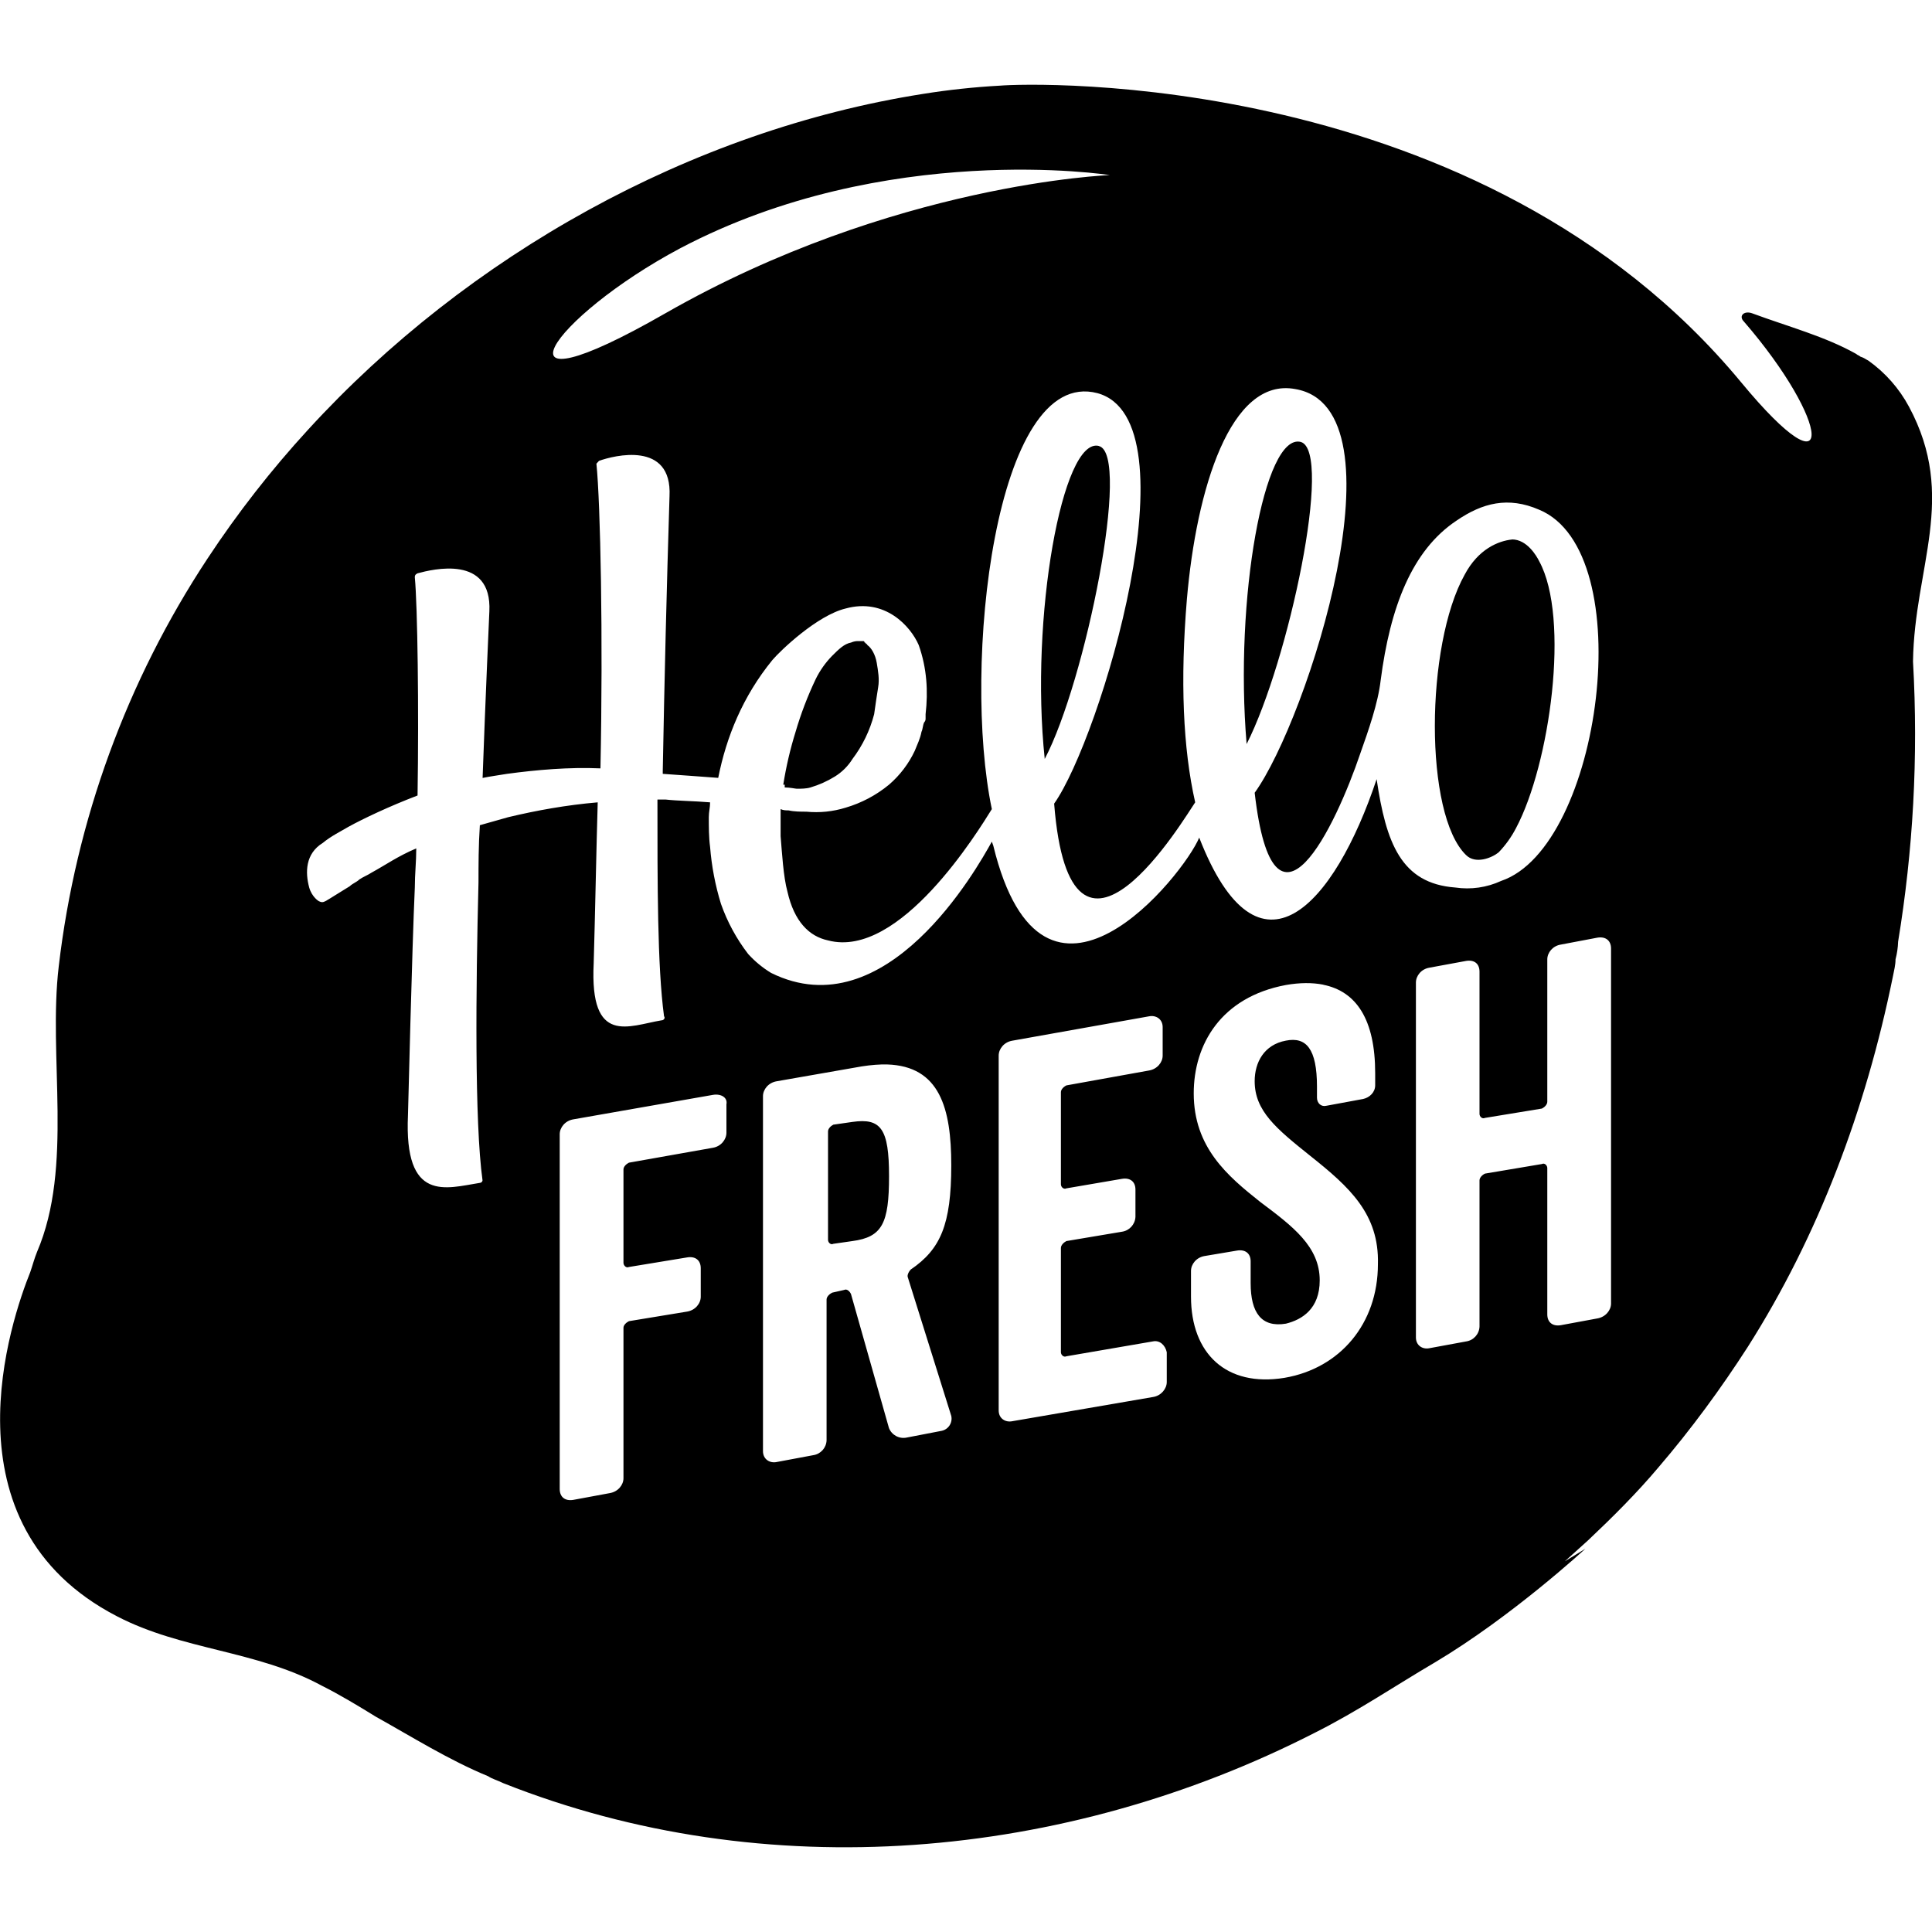
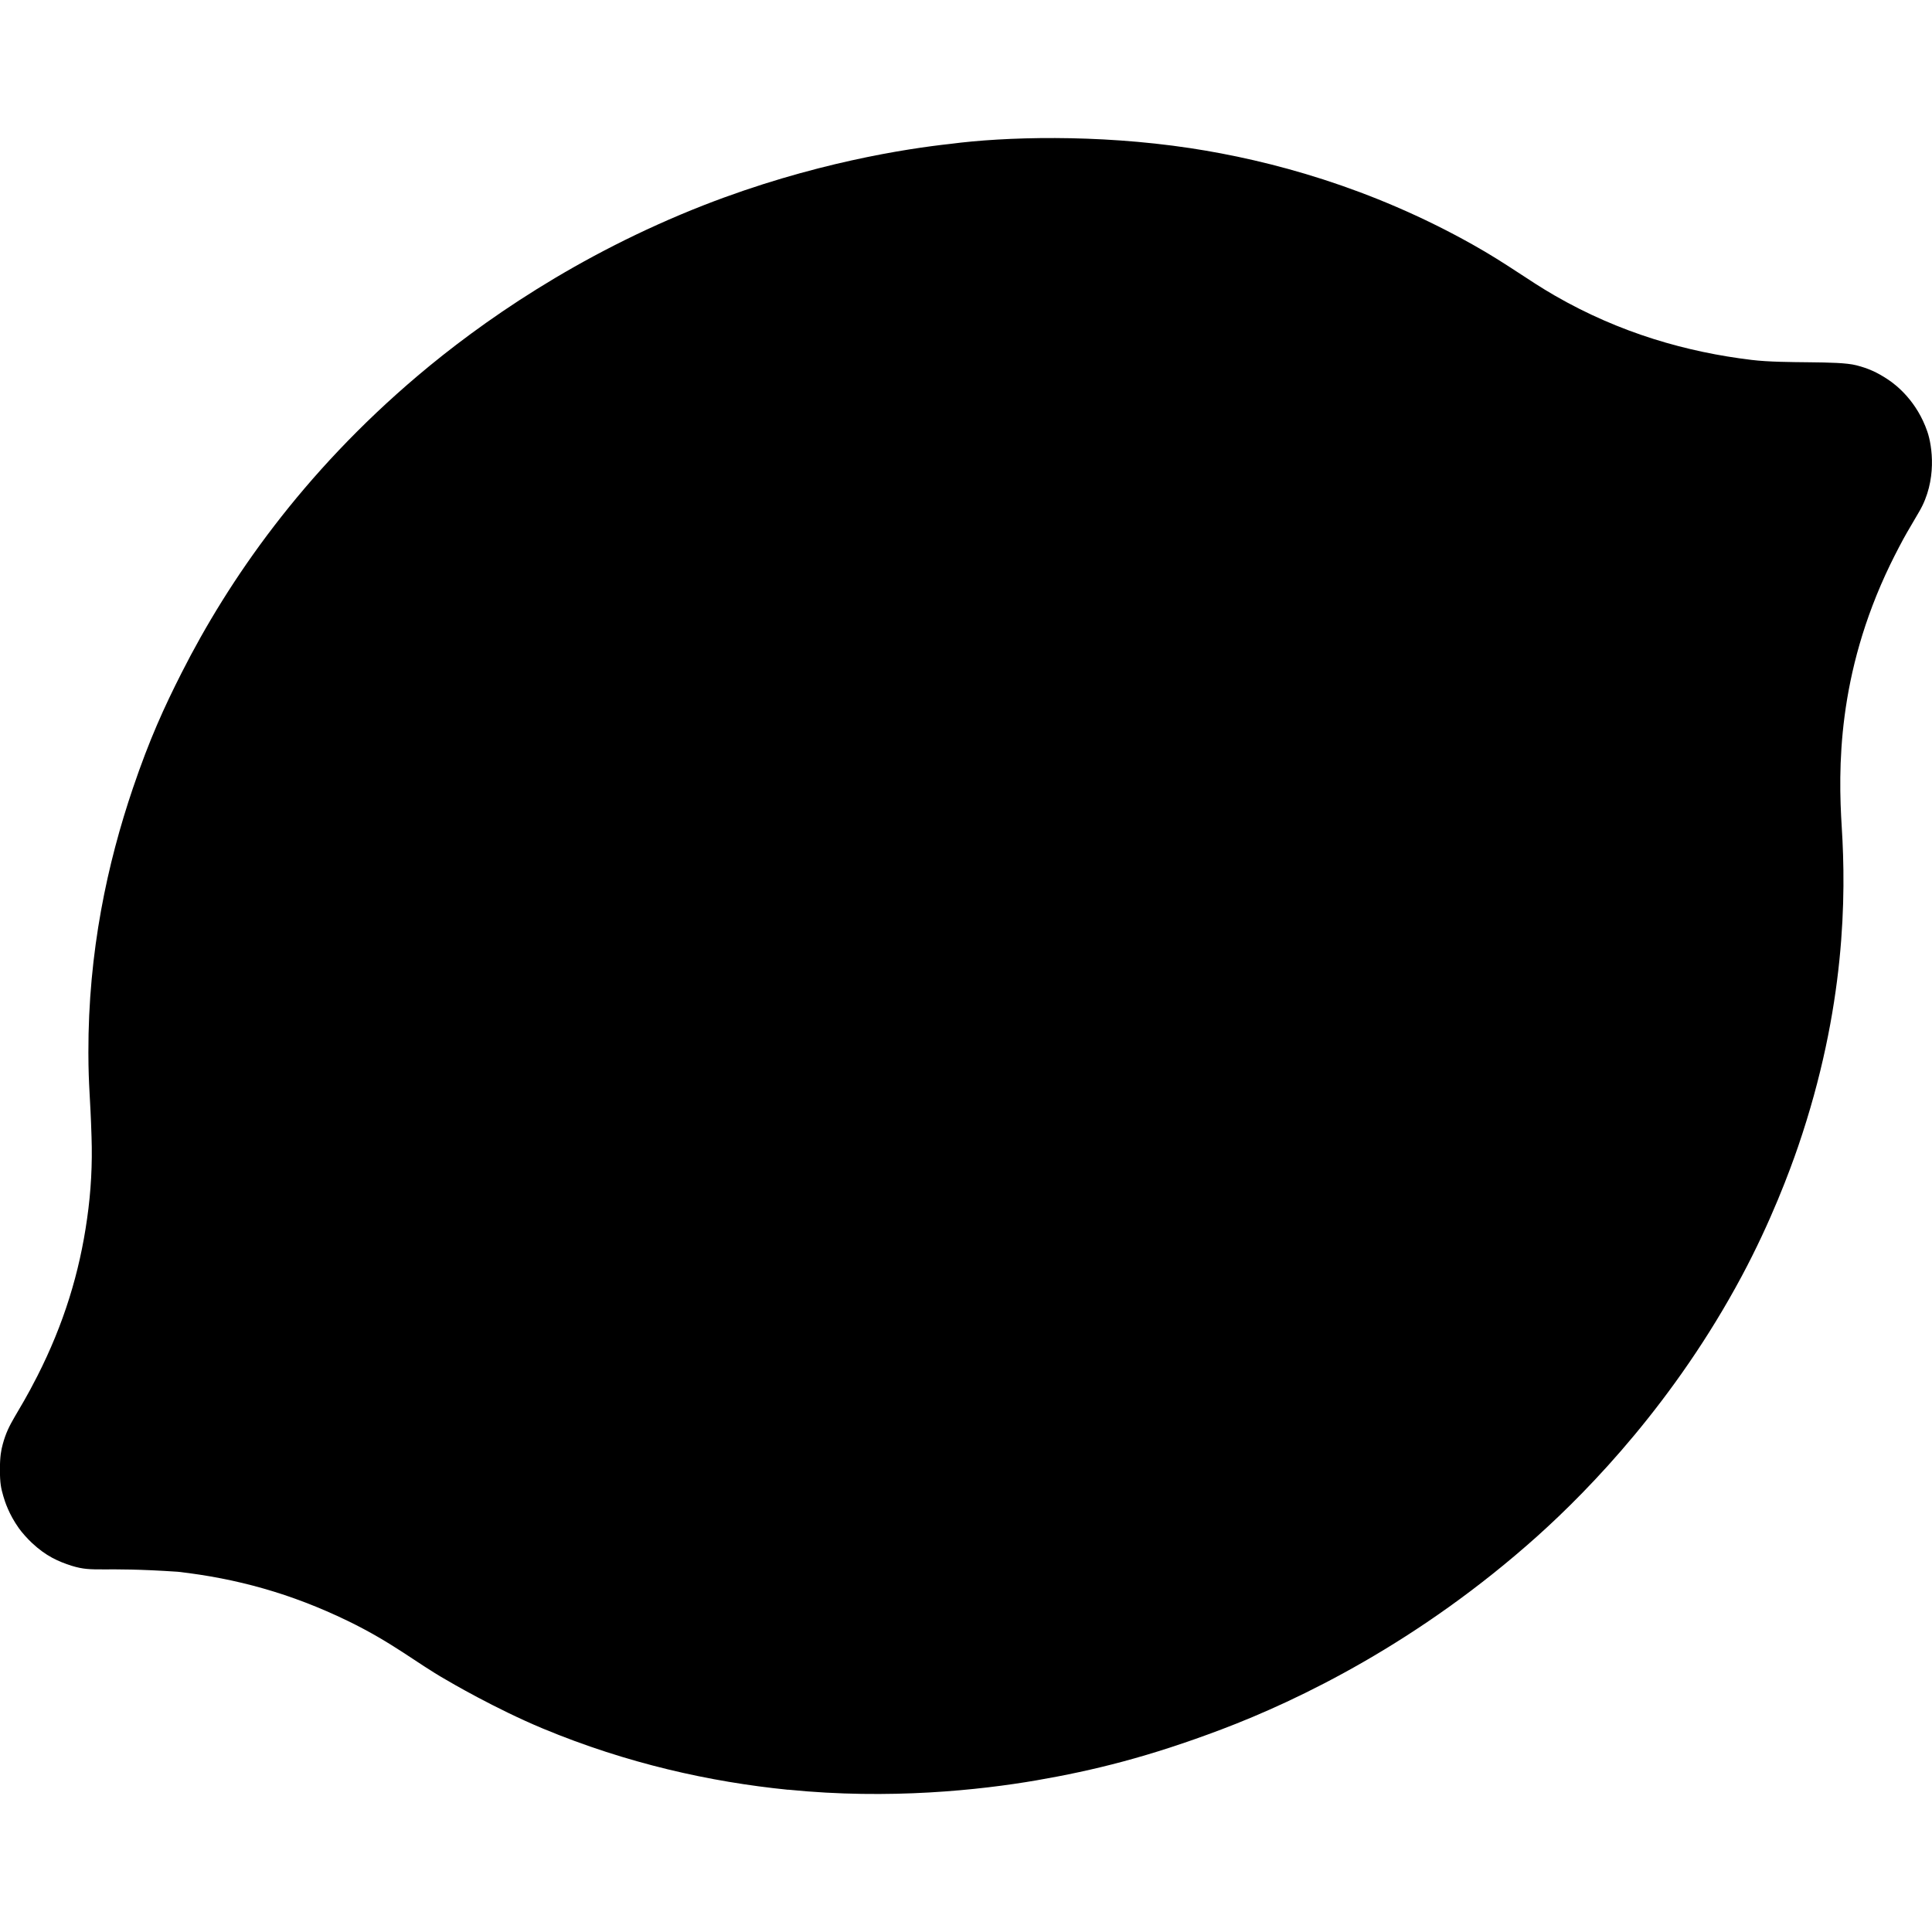
<svg xmlns="http://www.w3.org/2000/svg" role="img" viewBox="0 0 24 24" fill="currentColor">
-   <path d="M12.422 1.064a9.26 9.26 0 0 0-.959.103C8.586 1.62 5.81 3.169 3.825 5.34a12.714 12.714 0 0 0-1.246 1.597A11.653 11.653 0 0 0 .73 12.002c-.135 1.127.185 2.49-.27 3.55-.033.08-.055.167-.084.25-.231.576-1.124 3.138 1.077 4.276.808.421 1.732.423 2.54.86.235.118.454.251.673.386.454.253.91.54 1.398.741.05.034.118.051.185.085 3.264 1.296 6.983.959 10.08-.623.538-.27 1.008-.59 1.496-.876.96-.572 1.869-1.412 1.869-1.412-.065.042-.18.109-.255.156l.287-.259c.303-.286.607-.588.876-.908.404-.471.774-.975 1.11-1.497.876-1.38 1.465-2.946 1.801-4.595.017-.084.034-.151.034-.219a.984.984 0 0 0 .032-.219c.185-1.127.253-2.287.185-3.481.017-1.178.556-2.037-.05-3.165a1.676 1.676 0 0 0-.504-.572c-.034-.017-.05-.034-.1-.05-.018-.017-.034-.016-.051-.033-.387-.218-.842-.338-1.296-.506-.1-.034-.168.035-.1.103 1.077 1.245 1.177 2.219-.034.755-3.231-3.904-8.836-3.718-9.206-3.685zm-.344 1.061c1.014-.059 1.708.05 1.708.05s-2.692.1-5.519 1.716c-2.288 1.313-1.43.05.185-.808 1.279-.673 2.612-.899 3.626-.958zm4.012 2.708c1.397.236.152 4.106-.504 5.015.236 2.053 1.01.404 1.312-.488.101-.286.22-.622.253-.908.118-.909.387-1.615.943-1.985.32-.219.64-.303 1.026-.135 1.262.522.773 4.19-.472 4.611a1.008 1.008 0 0 1-.57.082c-.674-.05-.86-.555-.977-1.346-.522 1.565-1.464 2.627-2.204.726-.185.454-1.935 2.658-2.558.1l-.018-.05c-.185.336-1.312 2.338-2.742 1.631a1.286 1.286 0 0 1-.285-.235 2.238 2.238 0 0 1-.338-.623 3.285 3.285 0 0 1-.135-.707c-.016-.118-.016-.252-.016-.37 0-.067.016-.117.016-.184-.201-.017-.403-.018-.554-.035h-.1c0 1.027-.002 2.07.082 2.693.017.016.001.05-.032.05-.404.067-.893.32-.842-.707.017-.572.033-1.43.05-2.001-.387.033-.758.1-1.11.184l-.354.1c-.017.253-.017.49-.017.708-.033 1.296-.05 2.98.05 3.703 0 .017-.017.032-.033.032-.421.067-.943.252-.893-.842 0 0 .051-2.086.085-2.827 0-.168.018-.318.018-.486-.236.101-.371.2-.557.302-.05.033-.1.05-.15.084-.034.034-.085.05-.119.084-.084.05-.268.168-.301.185-.034.017-.05.017-.085 0 0 0-.084-.05-.118-.169-.05-.185-.05-.42.169-.554.1-.084.235-.15.32-.201.184-.101.504-.253.857-.388.017-1.077 0-2.357-.034-2.71 0-.017 0-.033.034-.05.185-.05.926-.235.892.472 0 0-.05 1.11-.084 2.07.084-.018.202-.034.303-.051.37-.05.774-.085 1.161-.068.034-1.633 0-3.297-.05-3.785l.032-.035c.185-.067.91-.252.876.438a263.81 263.81 0 0 0-.084 3.416v.034c.235.017.47.033.689.05.1-.505.303-1.01.673-1.464.1-.118.557-.555.91-.64.488-.134.807.22.908.455.101.286.118.572.085.858v.052a.065.065 0 0 1-.018.05c-.017.034-.016.083-.033.117-.016.084-.05.153-.084.237a1.268 1.268 0 0 1-.32.42 1.52 1.52 0 0 1-.538.285 1.24 1.24 0 0 1-.488.05c-.067 0-.152 0-.22-.016-.033 0-.066 0-.1-.016v.336c.017.201.034.506.085.69.084.37.269.555.504.605.892.236 1.867-1.362 2.035-1.631-.37-1.767.033-5.504 1.312-5.167 1.229.336.034 4.291-.538 5.099.202 2.574 1.634.152 1.752-.016-.152-.673-.187-1.514-.103-2.524.118-1.363.539-2.761 1.346-2.61zm.069.657c-.455-.117-.825 1.953-.673 3.753.521-1.026 1.077-3.635.673-3.753zm-2.508.05c-.454-.117-.858 2.138-.673 3.888.505-.959 1.077-3.786.673-3.887zm5.132 1.162c-.169.017-.42.118-.589.438-.488.875-.504 2.977.018 3.482.118.117.32.035.404-.033a1.29 1.29 0 0 0 .217-.303c.42-.79.674-2.608.287-3.315-.033-.067-.152-.27-.337-.27zm-8.111 1.262a.213.213 0 0 0-.1.018c-.085.016-.152.082-.236.166a1.115 1.115 0 0 0-.203.288 4.387 4.387 0 0 0-.25.655 4.632 4.632 0 0 0-.153.657h.018v.034c.067 0 .134.016.15.016.05 0 .119 0 .17-.016a1.26 1.26 0 0 0 .302-.135.678.678 0 0 0 .22-.219 1.58 1.58 0 0 0 .269-.556c.017-.118.033-.235.05-.336.017-.1-.001-.202-.018-.303-.017-.101-.066-.186-.117-.22 0 0 0-.015-.018-.015 0-.017-.016-.016-.016-.016s0-.018-.016-.018h-.018zm9.171 3.684c.101-.017.17.034.17.135v4.41c0 .084-.069.168-.17.185l-.454.084c-.1.017-.168-.034-.168-.135V14.51c0-.033-.033-.067-.067-.05l-.707.119c-.034.016-.068.05-.068.084v1.816a.194.194 0 0 1-.167.185l-.456.084c-.084.017-.167-.033-.167-.134v-4.408c0-.084.066-.168.167-.185l.456-.084c.101-.017.167.033.167.134v1.766c0 .034.034.067.068.05l.707-.116c.034-.017.067-.05.067-.085v-1.768c0-.084.067-.168.168-.184zm-3.405.585c.41.082.645.43.645 1.099v.15c0 .085-.067.152-.15.17l-.455.084c-.067.017-.118-.033-.118-.1V13.5c0-.472-.134-.623-.386-.573-.27.05-.388.269-.388.504 0 .37.269.59.69.927.487.387.858.723.841 1.346 0 .74-.471 1.294-1.161 1.412-.724.118-1.161-.302-1.161-1.009v-.319c0-.084.067-.168.168-.185l.404-.068c.101-.017.169.034.169.134v.27c0 .37.135.554.438.504.202-.05.42-.185.42-.538 0-.421-.336-.672-.74-.975-.403-.32-.825-.675-.825-1.348 0-.606.337-1.195 1.145-1.346.172-.03.328-.031.464-.004zm-2.164.392c.084-.017.169.033.169.134v.354c0 .084-.068.168-.169.185l-1.026.185c-.034.016-.069.05-.069.084v1.145c0 .034.035.067.069.05l.689-.118c.1-.017.168.033.168.134v.338a.196.196 0 0 1-.168.185l-.69.116c-.033.017-.068.051-.068.085v1.296c0 .033.035.067.069.05l1.076-.185c.085-.017.152.05.17.135v.37c0 .083-.069.17-.17.186l-1.75.301c-.084.017-.168-.033-.168-.134v-4.408c0-.084.068-.168.168-.185zm-3.255.598c.656.02.798.545.798 1.252 0 .74-.134 1.044-.504 1.296-.017.017-.051.069-.034.102l.538 1.716a.155.155 0 0 1-.118.185l-.436.084a.194.194 0 0 1-.22-.118l-.472-1.666c-.016-.033-.05-.067-.084-.05l-.15.034c-.034.017-.069.051-.069.085v1.75a.194.194 0 0 1-.167.184l-.454.085c-.084.017-.169-.034-.169-.135v-4.41c0-.084.068-.168.17-.185l1.058-.185c.116-.018.22-.026.313-.024zm-2.163.378c.1-.017.185.032.168.117v.353c0 .084-.067.17-.168.187l-1.043.185c-.034.017-.068.05-.068.084v1.16c0 .033.034.069.068.052l.723-.119c.101-.017.169.034.169.135v.353c0 .085-.068.168-.169.185l-.723.119c-.034.017-.068.049-.068.082v1.869c0 .084-.068.168-.17.185l-.453.084c-.101.017-.169-.034-.169-.135V14.09c0-.084.068-.168.169-.185zm1.733.336l-.237.034c-.033.017-.066.05-.066.084v1.346c0 .034.033.067.066.05l.237-.034c.37-.05.455-.218.455-.807 0-.59-.101-.724-.455-.673z" />
+   <path d="M9.789 22.233c-.966-.097-2-.326-3.042-.759-.591-.246-1.167-.584-1.212-.611-.362-.206-.657-.457-1.214-.727-.705-.342-1.384-.528-2.111-.611-.984-.066-1.038.012-1.319-.074-.168-.054-.319-.12-.495-.285-.053-.049-.125-.13-.161-.181-.125-.176-.174-.331-.194-.4-.028-.098-.042-.156-.042-.332 0-.157.015-.24.035-.312.076-.279.173-.341.43-.847.329-.648.524-1.285.618-1.956a5.729 5.729 0 0 0 .055-1.017c-.015-.506-.038-.613-.039-1.044-.003-1.255.237-2.355.553-3.286.206-.608.389-1.007.605-1.433.585-1.155 1.501-2.478 2.935-3.692.773-.654 1.974-1.5 3.554-2.118 1.345-.525 2.522-.702 3.064-.761.664-.087 1.807-.123 2.975.053.997.151 2.244.487 3.513 1.2.431.242.681.438 1.014.63.814.47 1.65.705 2.448.801.424.051 1.062.005 1.302.067.148.038.255.086.39.175.114.075.363.276.491.648.061.177.124.608-.099.991-.036.063-.107.183-.156.267-.049.084-.142.262-.207.396-.661 1.368-.646 2.546-.601 3.263.053.84.05 2.234-.542 3.964-.104.303-.336.931-.702 1.614-.828 1.546-1.876 2.633-2.537 3.226-1.474 1.32-2.963 2.038-3.926 2.402-.897.339-1.583.509-2.302.633-.693.119-1.819.242-3.08.115z" />
</svg>
